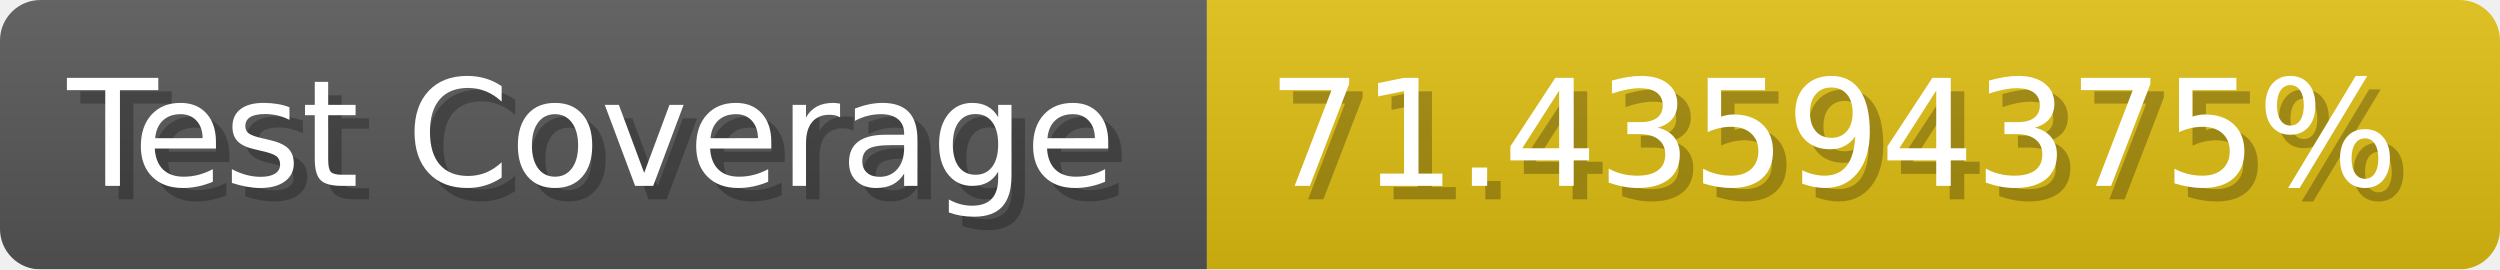
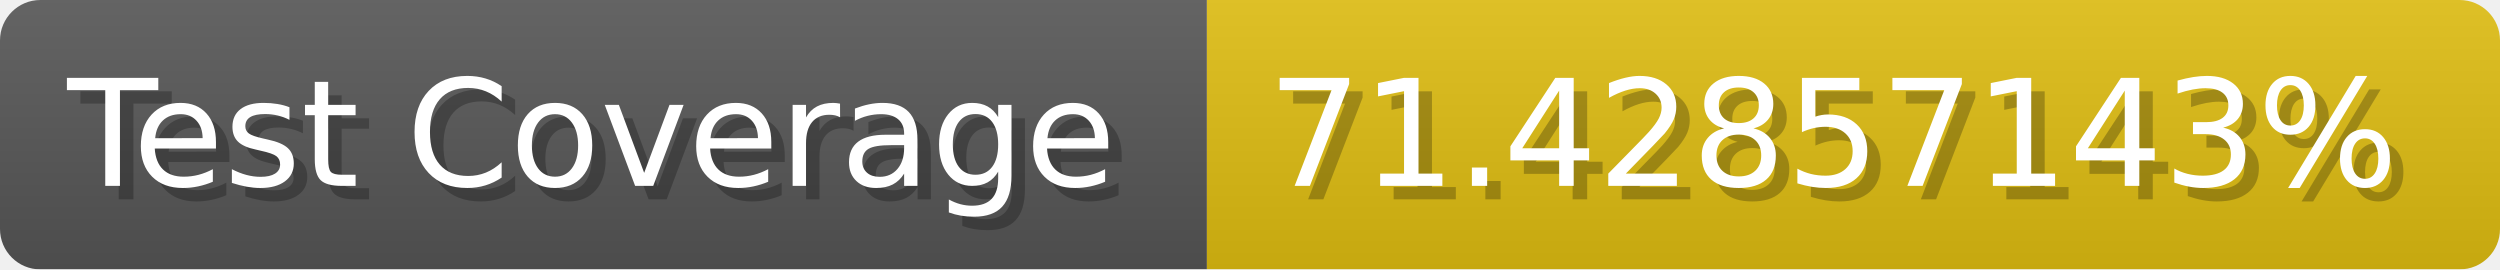
- <svg xmlns="http://www.w3.org/2000/svg" width="185.6" height="20" viewBox="0 0 1856 200" role="img" aria-label="Test Coverage: 71.43594375%">
+ <svg xmlns="http://www.w3.org/2000/svg" width="185.6" height="20" viewBox="0 0 1856 200" role="img" aria-label="Test Coverage: 71.42857143%">
  <linearGradient id="a" x2="0" y2="100%">
    <stop offset="0" stop-opacity=".1" stop-color="#EEE" />
    <stop offset="1" stop-opacity=".1" />
  </linearGradient>
  <mask id="m">
    <rect width="1856" height="200" rx="30" fill="#FFF" />
  </mask>
  <g mask="url(#m)">
    <rect width="896" height="200" fill="#555" />
    <rect width="960" height="200" fill="#DB1" x="896" />
    <rect width="1856" height="200" fill="url(#a)" />
  </g>
  <g aria-hidden="true" fill="#fff" text-anchor="start" font-family="Verdana,DejaVu Sans,sans-serif" font-size="110">
    <text x="60" y="148" textLength="796" fill="#000" opacity="0.25">Test Coverage</text>
    <text x="50" y="138" textLength="796">Test Coverage</text>
-     <text x="951" y="148" textLength="860" fill="#000" opacity="0.25">71.43594375%</text>
-     <text x="941" y="138" textLength="860">71.43594375%</text>
+     <text x="951" y="148" textLength="860" fill="#000" opacity="0.25">71.42857143%</text>
+     <text x="941" y="138" textLength="860">71.42857143%</text>
  </g>
</svg>
